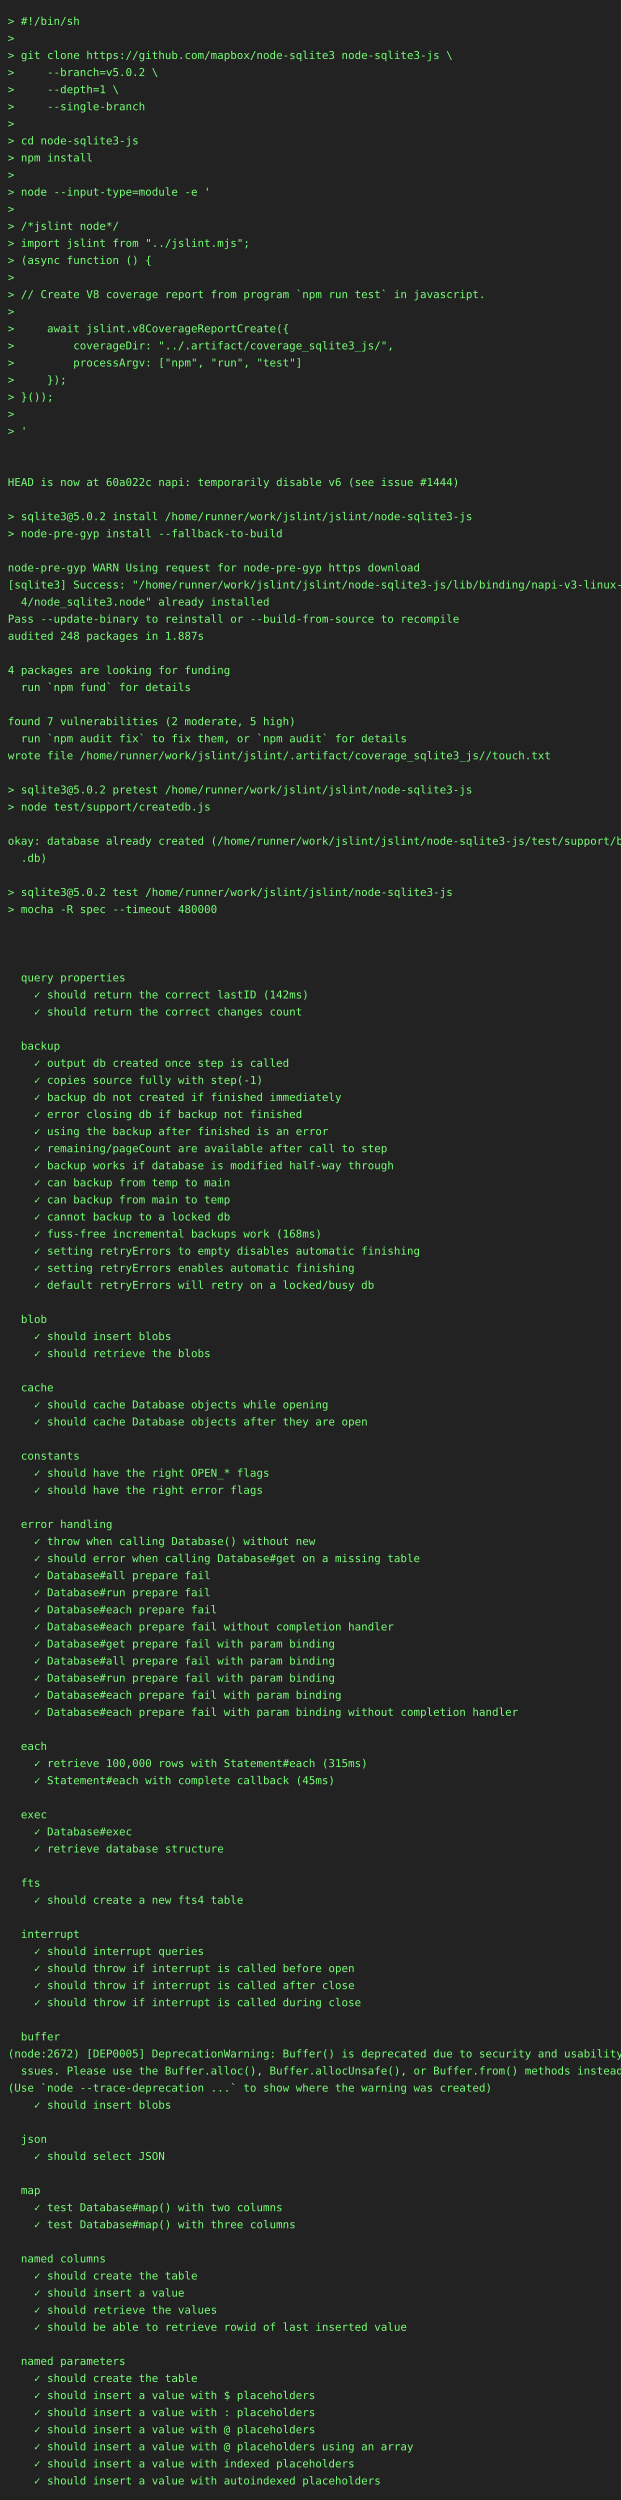
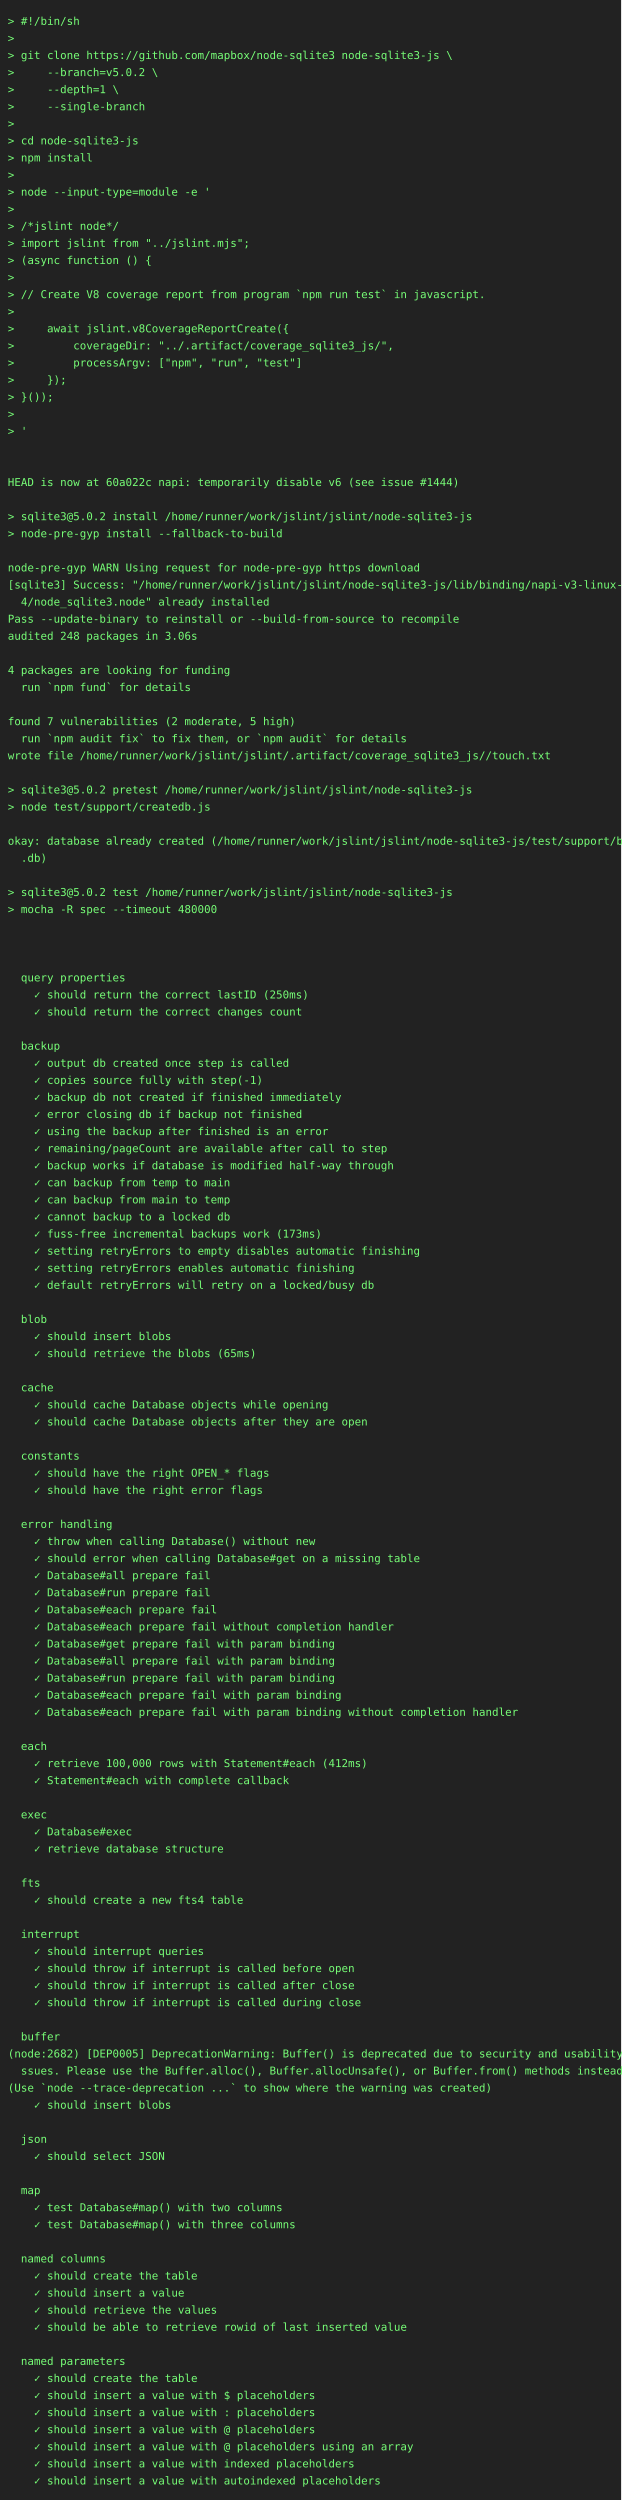
<svg xmlns="http://www.w3.org/2000/svg" height="3220" width="800">
  <rect height="3220" fill="#222" width="800" />
  <text fill="#7f7" font-family="consolas, menlo, monospace" font-size="14" xml:space="preserve">
    <tspan lengthAdjust="spacingAndGlyphs" textLength="768" x="10" y="32">&gt; #!/bin/sh                                                                                      </tspan>
    <tspan lengthAdjust="spacingAndGlyphs" textLength="768" x="10" y="54">&gt;                                                                                                </tspan>
    <tspan lengthAdjust="spacingAndGlyphs" textLength="768" x="10" y="76">&gt; git clone https://github.com/mapbox/node-sqlite3 node-sqlite3-js \                             </tspan>
    <tspan lengthAdjust="spacingAndGlyphs" textLength="768" x="10" y="98">&gt;     --branch=v5.0.2 \                                                                          </tspan>
    <tspan lengthAdjust="spacingAndGlyphs" textLength="768" x="10" y="120">&gt;     --depth=1 \                                                                                </tspan>
    <tspan lengthAdjust="spacingAndGlyphs" textLength="768" x="10" y="142">&gt;     --single-branch                                                                            </tspan>
    <tspan lengthAdjust="spacingAndGlyphs" textLength="768" x="10" y="164">&gt;                                                                                                </tspan>
    <tspan lengthAdjust="spacingAndGlyphs" textLength="768" x="10" y="186">&gt; cd node-sqlite3-js                                                                             </tspan>
    <tspan lengthAdjust="spacingAndGlyphs" textLength="768" x="10" y="208">&gt; npm install                                                                                    </tspan>
    <tspan lengthAdjust="spacingAndGlyphs" textLength="768" x="10" y="230">&gt;                                                                                                </tspan>
    <tspan lengthAdjust="spacingAndGlyphs" textLength="768" x="10" y="252">&gt; node --input-type=module -e '                                                                  </tspan>
    <tspan lengthAdjust="spacingAndGlyphs" textLength="768" x="10" y="274">&gt;                                                                                                </tspan>
    <tspan lengthAdjust="spacingAndGlyphs" textLength="768" x="10" y="296">&gt; /*jslint node*/                                                                                </tspan>
    <tspan lengthAdjust="spacingAndGlyphs" textLength="768" x="10" y="318">&gt; import jslint from "../jslint.mjs";                                                            </tspan>
    <tspan lengthAdjust="spacingAndGlyphs" textLength="768" x="10" y="340">&gt; (async function () {                                                                           </tspan>
    <tspan lengthAdjust="spacingAndGlyphs" textLength="768" x="10" y="362">&gt;                                                                                                </tspan>
    <tspan lengthAdjust="spacingAndGlyphs" textLength="768" x="10" y="384">&gt; // Create V8 coverage report from program `npm run test` in javascript.                        </tspan>
    <tspan lengthAdjust="spacingAndGlyphs" textLength="768" x="10" y="406">&gt;                                                                                                </tspan>
    <tspan lengthAdjust="spacingAndGlyphs" textLength="768" x="10" y="428">&gt;     await jslint.v8CoverageReportCreate({                                                      </tspan>
    <tspan lengthAdjust="spacingAndGlyphs" textLength="768" x="10" y="450">&gt;         coverageDir: "../.artifact/coverage_sqlite3_js/",                                      </tspan>
    <tspan lengthAdjust="spacingAndGlyphs" textLength="768" x="10" y="472">&gt;         processArgv: ["npm", "run", "test"]                                                    </tspan>
    <tspan lengthAdjust="spacingAndGlyphs" textLength="768" x="10" y="494">&gt;     });                                                                                        </tspan>
    <tspan lengthAdjust="spacingAndGlyphs" textLength="768" x="10" y="516">&gt; }());                                                                                          </tspan>
    <tspan lengthAdjust="spacingAndGlyphs" textLength="768" x="10" y="538">&gt;                                                                                                </tspan>
    <tspan lengthAdjust="spacingAndGlyphs" textLength="768" x="10" y="560">&gt; '                                                                                              </tspan>
    <tspan lengthAdjust="spacingAndGlyphs" textLength="768" x="10" y="582">                                                                                                 </tspan>
    <tspan lengthAdjust="spacingAndGlyphs" textLength="768" x="10" y="604">                                                                                                 </tspan>
    <tspan lengthAdjust="spacingAndGlyphs" textLength="768" x="10" y="626">HEAD is now at 60a022c napi: temporarily disable v6 (see issue #1444)                            </tspan>
    <tspan lengthAdjust="spacingAndGlyphs" textLength="768" x="10" y="648">                                                                                                 </tspan>
    <tspan lengthAdjust="spacingAndGlyphs" textLength="768" x="10" y="670">&gt; sqlite3@5.0.2 install /home/runner/work/jslint/jslint/node-sqlite3-js                          </tspan>
    <tspan lengthAdjust="spacingAndGlyphs" textLength="768" x="10" y="692">&gt; node-pre-gyp install --fallback-to-build                                                       </tspan>
    <tspan lengthAdjust="spacingAndGlyphs" textLength="768" x="10" y="714">                                                                                                 </tspan>
    <tspan lengthAdjust="spacingAndGlyphs" textLength="768" x="10" y="736">node-pre-gyp WARN Using request for node-pre-gyp https download                                  </tspan>
    <tspan lengthAdjust="spacingAndGlyphs" textLength="768" x="10" y="758">[sqlite3] Success: "/home/runner/work/jslint/jslint/node-sqlite3-js/lib/binding/napi-v3-linux-x6\</tspan>
    <tspan lengthAdjust="spacingAndGlyphs" textLength="768" x="10" y="780">  4/node_sqlite3.node" already installed                                                         </tspan>
    <tspan lengthAdjust="spacingAndGlyphs" textLength="768" x="10" y="802">Pass --update-binary to reinstall or --build-from-source to recompile                            </tspan>
-     <tspan lengthAdjust="spacingAndGlyphs" textLength="768" x="10" y="824">audited 248 packages in 1.887s                                                                   </tspan>
+     <tspan lengthAdjust="spacingAndGlyphs" textLength="768" x="10" y="824">audited 248 packages in 3.06s                                                                    </tspan>
    <tspan lengthAdjust="spacingAndGlyphs" textLength="768" x="10" y="846">                                                                                                 </tspan>
    <tspan lengthAdjust="spacingAndGlyphs" textLength="768" x="10" y="868">4 packages are looking for funding                                                               </tspan>
    <tspan lengthAdjust="spacingAndGlyphs" textLength="768" x="10" y="890">  run `npm fund` for details                                                                     </tspan>
    <tspan lengthAdjust="spacingAndGlyphs" textLength="768" x="10" y="912">                                                                                                 </tspan>
    <tspan lengthAdjust="spacingAndGlyphs" textLength="768" x="10" y="934">found 7 vulnerabilities (2 moderate, 5 high)                                                     </tspan>
    <tspan lengthAdjust="spacingAndGlyphs" textLength="768" x="10" y="956">  run `npm audit fix` to fix them, or `npm audit` for details                                    </tspan>
    <tspan lengthAdjust="spacingAndGlyphs" textLength="768" x="10" y="978">wrote file /home/runner/work/jslint/jslint/.artifact/coverage_sqlite3_js//touch.txt              </tspan>
    <tspan lengthAdjust="spacingAndGlyphs" textLength="768" x="10" y="1000">                                                                                                 </tspan>
    <tspan lengthAdjust="spacingAndGlyphs" textLength="768" x="10" y="1022">&gt; sqlite3@5.0.2 pretest /home/runner/work/jslint/jslint/node-sqlite3-js                          </tspan>
    <tspan lengthAdjust="spacingAndGlyphs" textLength="768" x="10" y="1044">&gt; node test/support/createdb.js                                                                  </tspan>
    <tspan lengthAdjust="spacingAndGlyphs" textLength="768" x="10" y="1066">                                                                                                 </tspan>
    <tspan lengthAdjust="spacingAndGlyphs" textLength="768" x="10" y="1088">okay: database already created (/home/runner/work/jslint/jslint/node-sqlite3-js/test/support/big\</tspan>
    <tspan lengthAdjust="spacingAndGlyphs" textLength="768" x="10" y="1110">  .db)                                                                                           </tspan>
    <tspan lengthAdjust="spacingAndGlyphs" textLength="768" x="10" y="1132">                                                                                                 </tspan>
    <tspan lengthAdjust="spacingAndGlyphs" textLength="768" x="10" y="1154">&gt; sqlite3@5.0.2 test /home/runner/work/jslint/jslint/node-sqlite3-js                             </tspan>
    <tspan lengthAdjust="spacingAndGlyphs" textLength="768" x="10" y="1176">&gt; mocha -R spec --timeout 480000                                                                 </tspan>
    <tspan lengthAdjust="spacingAndGlyphs" textLength="768" x="10" y="1198">                                                                                                 </tspan>
    <tspan lengthAdjust="spacingAndGlyphs" textLength="768" x="10" y="1220">                                                                                                 </tspan>
    <tspan lengthAdjust="spacingAndGlyphs" textLength="768" x="10" y="1242">                                                                                                 </tspan>
    <tspan lengthAdjust="spacingAndGlyphs" textLength="768" x="10" y="1264">  query properties                                                                               </tspan>
-     <tspan lengthAdjust="spacingAndGlyphs" textLength="768" x="10" y="1286">    ✓ should return the correct lastID (142ms)                                                   </tspan>
+     <tspan lengthAdjust="spacingAndGlyphs" textLength="768" x="10" y="1286">    ✓ should return the correct lastID (250ms)                                                   </tspan>
    <tspan lengthAdjust="spacingAndGlyphs" textLength="768" x="10" y="1308">    ✓ should return the correct changes count                                                    </tspan>
    <tspan lengthAdjust="spacingAndGlyphs" textLength="768" x="10" y="1330">                                                                                                 </tspan>
    <tspan lengthAdjust="spacingAndGlyphs" textLength="768" x="10" y="1352">  backup                                                                                         </tspan>
    <tspan lengthAdjust="spacingAndGlyphs" textLength="768" x="10" y="1374">    ✓ output db created once step is called                                                      </tspan>
    <tspan lengthAdjust="spacingAndGlyphs" textLength="768" x="10" y="1396">    ✓ copies source fully with step(-1)                                                          </tspan>
    <tspan lengthAdjust="spacingAndGlyphs" textLength="768" x="10" y="1418">    ✓ backup db not created if finished immediately                                              </tspan>
    <tspan lengthAdjust="spacingAndGlyphs" textLength="768" x="10" y="1440">    ✓ error closing db if backup not finished                                                    </tspan>
    <tspan lengthAdjust="spacingAndGlyphs" textLength="768" x="10" y="1462">    ✓ using the backup after finished is an error                                                </tspan>
    <tspan lengthAdjust="spacingAndGlyphs" textLength="768" x="10" y="1484">    ✓ remaining/pageCount are available after call to step                                       </tspan>
    <tspan lengthAdjust="spacingAndGlyphs" textLength="768" x="10" y="1506">    ✓ backup works if database is modified half-way through                                      </tspan>
    <tspan lengthAdjust="spacingAndGlyphs" textLength="768" x="10" y="1528">    ✓ can backup from temp to main                                                               </tspan>
    <tspan lengthAdjust="spacingAndGlyphs" textLength="768" x="10" y="1550">    ✓ can backup from main to temp                                                               </tspan>
    <tspan lengthAdjust="spacingAndGlyphs" textLength="768" x="10" y="1572">    ✓ cannot backup to a locked db                                                               </tspan>
-     <tspan lengthAdjust="spacingAndGlyphs" textLength="768" x="10" y="1594">    ✓ fuss-free incremental backups work (168ms)                                                 </tspan>
+     <tspan lengthAdjust="spacingAndGlyphs" textLength="768" x="10" y="1594">    ✓ fuss-free incremental backups work (173ms)                                                 </tspan>
    <tspan lengthAdjust="spacingAndGlyphs" textLength="768" x="10" y="1616">    ✓ setting retryErrors to empty disables automatic finishing                                  </tspan>
    <tspan lengthAdjust="spacingAndGlyphs" textLength="768" x="10" y="1638">    ✓ setting retryErrors enables automatic finishing                                            </tspan>
    <tspan lengthAdjust="spacingAndGlyphs" textLength="768" x="10" y="1660">    ✓ default retryErrors will retry on a locked/busy db                                         </tspan>
    <tspan lengthAdjust="spacingAndGlyphs" textLength="768" x="10" y="1682">                                                                                                 </tspan>
    <tspan lengthAdjust="spacingAndGlyphs" textLength="768" x="10" y="1704">  blob                                                                                           </tspan>
    <tspan lengthAdjust="spacingAndGlyphs" textLength="768" x="10" y="1726">    ✓ should insert blobs                                                                        </tspan>
-     <tspan lengthAdjust="spacingAndGlyphs" textLength="768" x="10" y="1748">    ✓ should retrieve the blobs                                                                  </tspan>
+     <tspan lengthAdjust="spacingAndGlyphs" textLength="768" x="10" y="1748">    ✓ should retrieve the blobs (65ms)                                                           </tspan>
    <tspan lengthAdjust="spacingAndGlyphs" textLength="768" x="10" y="1770">                                                                                                 </tspan>
    <tspan lengthAdjust="spacingAndGlyphs" textLength="768" x="10" y="1792">  cache                                                                                          </tspan>
    <tspan lengthAdjust="spacingAndGlyphs" textLength="768" x="10" y="1814">    ✓ should cache Database objects while opening                                                </tspan>
    <tspan lengthAdjust="spacingAndGlyphs" textLength="768" x="10" y="1836">    ✓ should cache Database objects after they are open                                          </tspan>
    <tspan lengthAdjust="spacingAndGlyphs" textLength="768" x="10" y="1858">                                                                                                 </tspan>
    <tspan lengthAdjust="spacingAndGlyphs" textLength="768" x="10" y="1880">  constants                                                                                      </tspan>
    <tspan lengthAdjust="spacingAndGlyphs" textLength="768" x="10" y="1902">    ✓ should have the right OPEN_* flags                                                         </tspan>
    <tspan lengthAdjust="spacingAndGlyphs" textLength="768" x="10" y="1924">    ✓ should have the right error flags                                                          </tspan>
    <tspan lengthAdjust="spacingAndGlyphs" textLength="768" x="10" y="1946">                                                                                                 </tspan>
    <tspan lengthAdjust="spacingAndGlyphs" textLength="768" x="10" y="1968">  error handling                                                                                 </tspan>
    <tspan lengthAdjust="spacingAndGlyphs" textLength="768" x="10" y="1990">    ✓ throw when calling Database() without new                                                  </tspan>
    <tspan lengthAdjust="spacingAndGlyphs" textLength="768" x="10" y="2012">    ✓ should error when calling Database#get on a missing table                                  </tspan>
    <tspan lengthAdjust="spacingAndGlyphs" textLength="768" x="10" y="2034">    ✓ Database#all prepare fail                                                                  </tspan>
    <tspan lengthAdjust="spacingAndGlyphs" textLength="768" x="10" y="2056">    ✓ Database#run prepare fail                                                                  </tspan>
    <tspan lengthAdjust="spacingAndGlyphs" textLength="768" x="10" y="2078">    ✓ Database#each prepare fail                                                                 </tspan>
    <tspan lengthAdjust="spacingAndGlyphs" textLength="768" x="10" y="2100">    ✓ Database#each prepare fail without completion handler                                      </tspan>
    <tspan lengthAdjust="spacingAndGlyphs" textLength="768" x="10" y="2122">    ✓ Database#get prepare fail with param binding                                               </tspan>
    <tspan lengthAdjust="spacingAndGlyphs" textLength="768" x="10" y="2144">    ✓ Database#all prepare fail with param binding                                               </tspan>
    <tspan lengthAdjust="spacingAndGlyphs" textLength="768" x="10" y="2166">    ✓ Database#run prepare fail with param binding                                               </tspan>
    <tspan lengthAdjust="spacingAndGlyphs" textLength="768" x="10" y="2188">    ✓ Database#each prepare fail with param binding                                              </tspan>
    <tspan lengthAdjust="spacingAndGlyphs" textLength="768" x="10" y="2210">    ✓ Database#each prepare fail with param binding without completion handler                   </tspan>
    <tspan lengthAdjust="spacingAndGlyphs" textLength="768" x="10" y="2232">                                                                                                 </tspan>
    <tspan lengthAdjust="spacingAndGlyphs" textLength="768" x="10" y="2254">  each                                                                                           </tspan>
-     <tspan lengthAdjust="spacingAndGlyphs" textLength="768" x="10" y="2276">    ✓ retrieve 100,000 rows with Statement#each (315ms)                                          </tspan>
-     <tspan lengthAdjust="spacingAndGlyphs" textLength="768" x="10" y="2298">    ✓ Statement#each with complete callback (45ms)                                               </tspan>
+     <tspan lengthAdjust="spacingAndGlyphs" textLength="768" x="10" y="2276">    ✓ retrieve 100,000 rows with Statement#each (412ms)                                          </tspan>
+     <tspan lengthAdjust="spacingAndGlyphs" textLength="768" x="10" y="2298">    ✓ Statement#each with complete callback                                                      </tspan>
    <tspan lengthAdjust="spacingAndGlyphs" textLength="768" x="10" y="2320">                                                                                                 </tspan>
    <tspan lengthAdjust="spacingAndGlyphs" textLength="768" x="10" y="2342">  exec                                                                                           </tspan>
    <tspan lengthAdjust="spacingAndGlyphs" textLength="768" x="10" y="2364">    ✓ Database#exec                                                                              </tspan>
    <tspan lengthAdjust="spacingAndGlyphs" textLength="768" x="10" y="2386">    ✓ retrieve database structure                                                                </tspan>
    <tspan lengthAdjust="spacingAndGlyphs" textLength="768" x="10" y="2408">                                                                                                 </tspan>
    <tspan lengthAdjust="spacingAndGlyphs" textLength="768" x="10" y="2430">  fts                                                                                            </tspan>
    <tspan lengthAdjust="spacingAndGlyphs" textLength="768" x="10" y="2452">    ✓ should create a new fts4 table                                                             </tspan>
    <tspan lengthAdjust="spacingAndGlyphs" textLength="768" x="10" y="2474">                                                                                                 </tspan>
    <tspan lengthAdjust="spacingAndGlyphs" textLength="768" x="10" y="2496">  interrupt                                                                                      </tspan>
    <tspan lengthAdjust="spacingAndGlyphs" textLength="768" x="10" y="2518">    ✓ should interrupt queries                                                                   </tspan>
    <tspan lengthAdjust="spacingAndGlyphs" textLength="768" x="10" y="2540">    ✓ should throw if interrupt is called before open                                            </tspan>
    <tspan lengthAdjust="spacingAndGlyphs" textLength="768" x="10" y="2562">    ✓ should throw if interrupt is called after close                                            </tspan>
    <tspan lengthAdjust="spacingAndGlyphs" textLength="768" x="10" y="2584">    ✓ should throw if interrupt is called during close                                           </tspan>
    <tspan lengthAdjust="spacingAndGlyphs" textLength="768" x="10" y="2606">                                                                                                 </tspan>
    <tspan lengthAdjust="spacingAndGlyphs" textLength="768" x="10" y="2628">  buffer                                                                                         </tspan>
-     <tspan lengthAdjust="spacingAndGlyphs" textLength="768" x="10" y="2650">(node:2672) [DEP0005] DeprecationWarning: Buffer() is deprecated due to security and usability i\</tspan>
+     <tspan lengthAdjust="spacingAndGlyphs" textLength="768" x="10" y="2650">(node:2682) [DEP0005] DeprecationWarning: Buffer() is deprecated due to security and usability i\</tspan>
    <tspan lengthAdjust="spacingAndGlyphs" textLength="768" x="10" y="2672">  ssues. Please use the Buffer.alloc(), Buffer.allocUnsafe(), or Buffer.from() methods instead.  </tspan>
    <tspan lengthAdjust="spacingAndGlyphs" textLength="768" x="10" y="2694">(Use `node --trace-deprecation ...` to show where the warning was created)                       </tspan>
    <tspan lengthAdjust="spacingAndGlyphs" textLength="768" x="10" y="2716">    ✓ should insert blobs                                                                        </tspan>
    <tspan lengthAdjust="spacingAndGlyphs" textLength="768" x="10" y="2738">                                                                                                 </tspan>
    <tspan lengthAdjust="spacingAndGlyphs" textLength="768" x="10" y="2760">  json                                                                                           </tspan>
    <tspan lengthAdjust="spacingAndGlyphs" textLength="768" x="10" y="2782">    ✓ should select JSON                                                                         </tspan>
    <tspan lengthAdjust="spacingAndGlyphs" textLength="768" x="10" y="2804">                                                                                                 </tspan>
    <tspan lengthAdjust="spacingAndGlyphs" textLength="768" x="10" y="2826">  map                                                                                            </tspan>
    <tspan lengthAdjust="spacingAndGlyphs" textLength="768" x="10" y="2848">    ✓ test Database#map() with two columns                                                       </tspan>
    <tspan lengthAdjust="spacingAndGlyphs" textLength="768" x="10" y="2870">    ✓ test Database#map() with three columns                                                     </tspan>
    <tspan lengthAdjust="spacingAndGlyphs" textLength="768" x="10" y="2892">                                                                                                 </tspan>
    <tspan lengthAdjust="spacingAndGlyphs" textLength="768" x="10" y="2914">  named columns                                                                                  </tspan>
    <tspan lengthAdjust="spacingAndGlyphs" textLength="768" x="10" y="2936">    ✓ should create the table                                                                    </tspan>
    <tspan lengthAdjust="spacingAndGlyphs" textLength="768" x="10" y="2958">    ✓ should insert a value                                                                      </tspan>
    <tspan lengthAdjust="spacingAndGlyphs" textLength="768" x="10" y="2980">    ✓ should retrieve the values                                                                 </tspan>
    <tspan lengthAdjust="spacingAndGlyphs" textLength="768" x="10" y="3002">    ✓ should be able to retrieve rowid of last inserted value                                    </tspan>
    <tspan lengthAdjust="spacingAndGlyphs" textLength="768" x="10" y="3024">                                                                                                 </tspan>
    <tspan lengthAdjust="spacingAndGlyphs" textLength="768" x="10" y="3046">  named parameters                                                                               </tspan>
    <tspan lengthAdjust="spacingAndGlyphs" textLength="768" x="10" y="3068">    ✓ should create the table                                                                    </tspan>
    <tspan lengthAdjust="spacingAndGlyphs" textLength="768" x="10" y="3090">    ✓ should insert a value with $ placeholders                                                  </tspan>
    <tspan lengthAdjust="spacingAndGlyphs" textLength="768" x="10" y="3112">    ✓ should insert a value with : placeholders                                                  </tspan>
    <tspan lengthAdjust="spacingAndGlyphs" textLength="768" x="10" y="3134">    ✓ should insert a value with @ placeholders                                                  </tspan>
    <tspan lengthAdjust="spacingAndGlyphs" textLength="768" x="10" y="3156">    ✓ should insert a value with @ placeholders using an array                                   </tspan>
    <tspan lengthAdjust="spacingAndGlyphs" textLength="768" x="10" y="3178">    ✓ should insert a value with indexed placeholders                                            </tspan>
    <tspan lengthAdjust="spacingAndGlyphs" textLength="768" x="10" y="3200">    ✓ should insert a value with autoindexed placeholders                                        </tspan>
  </text>
</svg>
